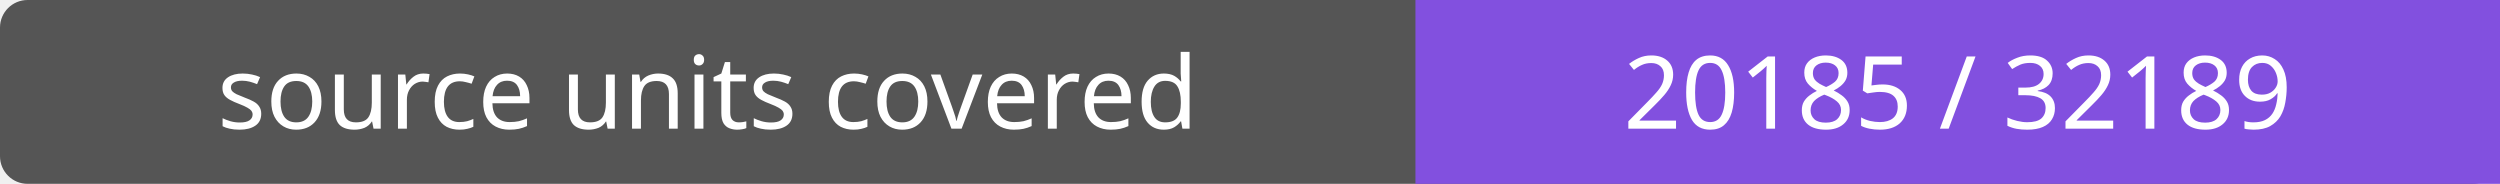
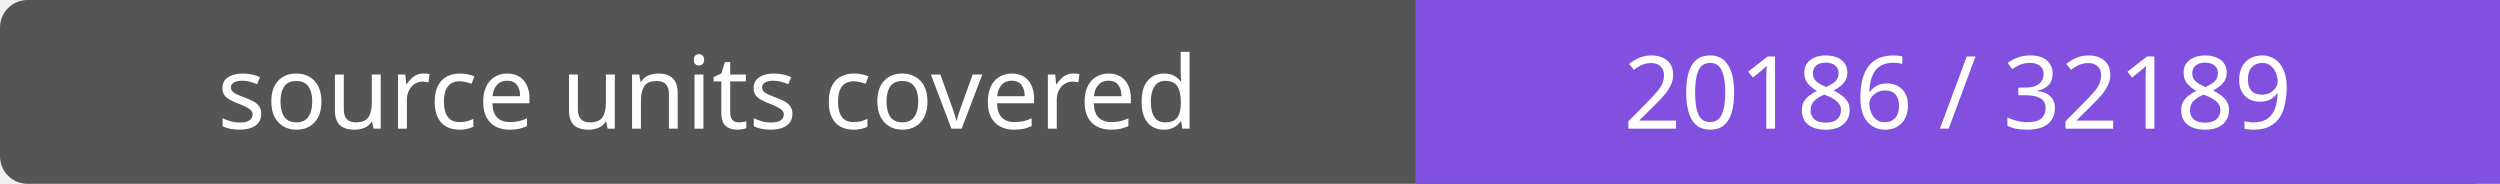
- <svg xmlns="http://www.w3.org/2000/svg" width="272" height="20" role="img" aria-label="source units covered: 20185 / 32189">
+ <svg xmlns="http://www.w3.org/2000/svg" width="272" height="20" role="img" aria-label="source units covered: 20186 / 32189">
  <rect width="272" height="20" rx="3" fill="#555" />
  <path fill="#8250df" d="M154 0h118v20H154z" />
  <g fill="#fff" text-anchor="middle" font-family="Verdana,sans-serif" font-size="11">
    <text x="77.0" y="14">source units covered</text>
-     <text x="213.0" y="14">20185 / 32189</text>
+     <text x="213.0" y="14">20186 / 32189</text>
  </g>
</svg>
